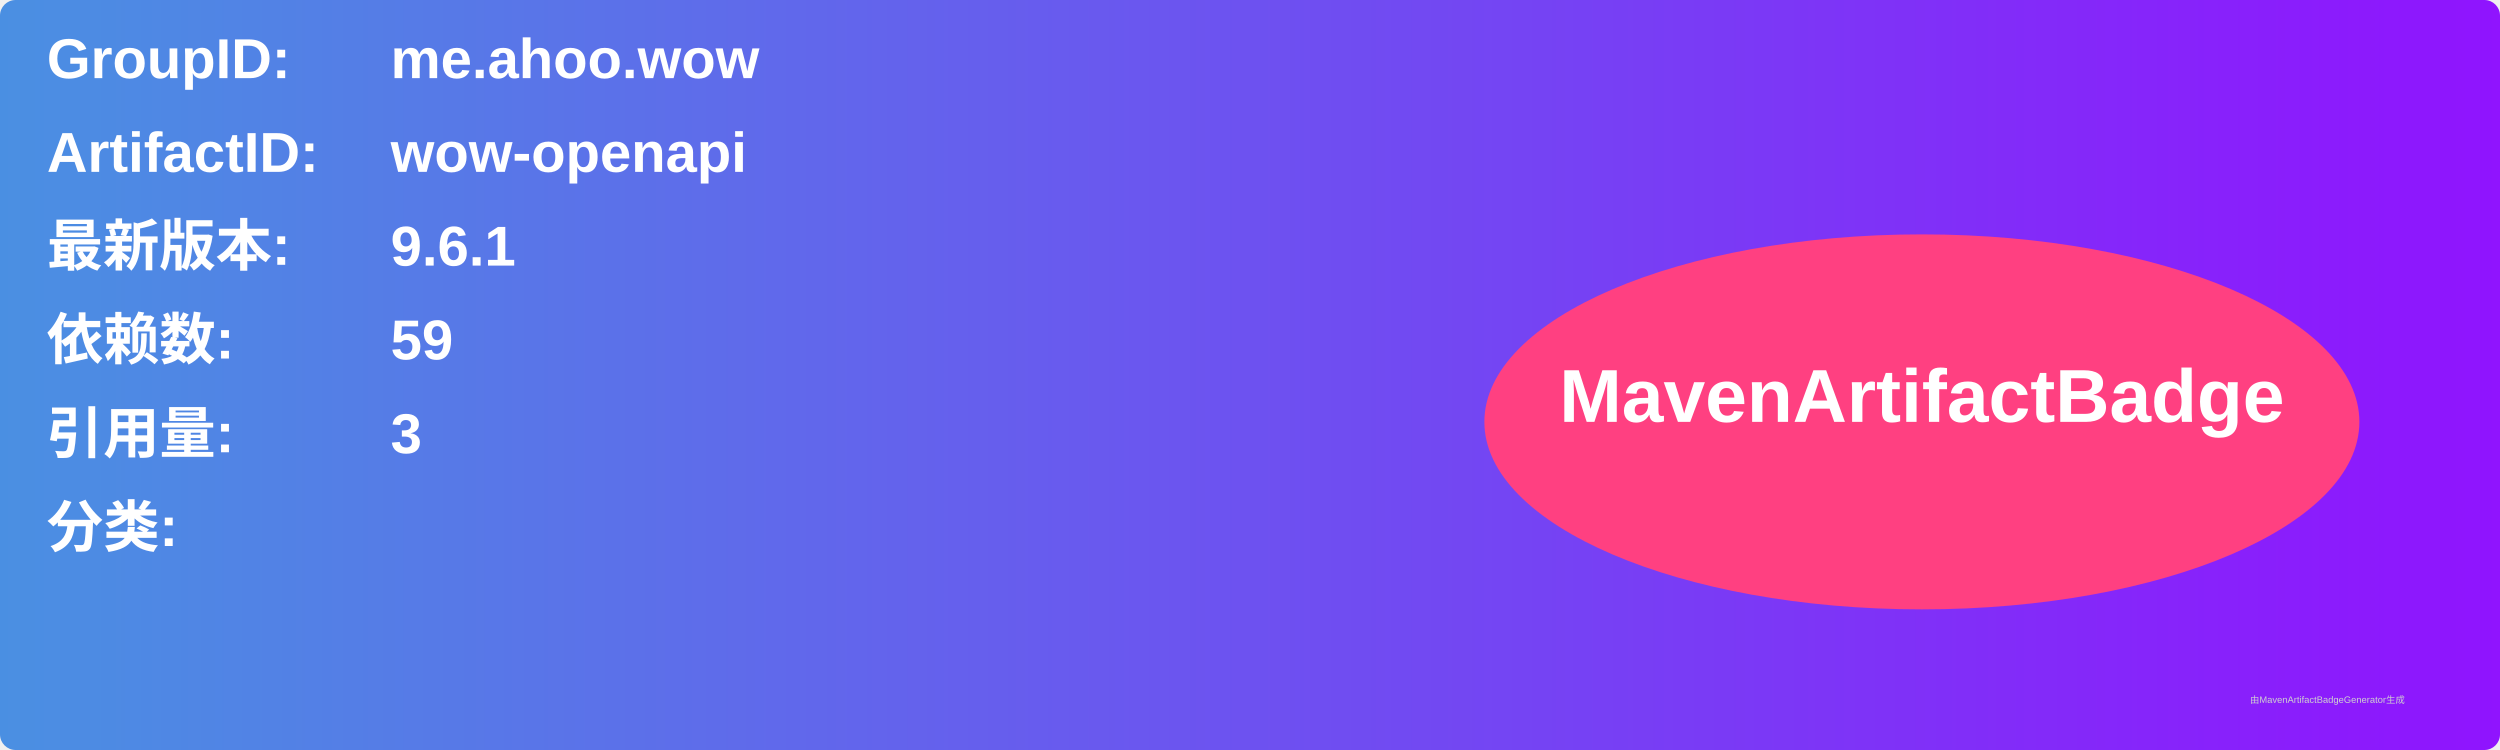
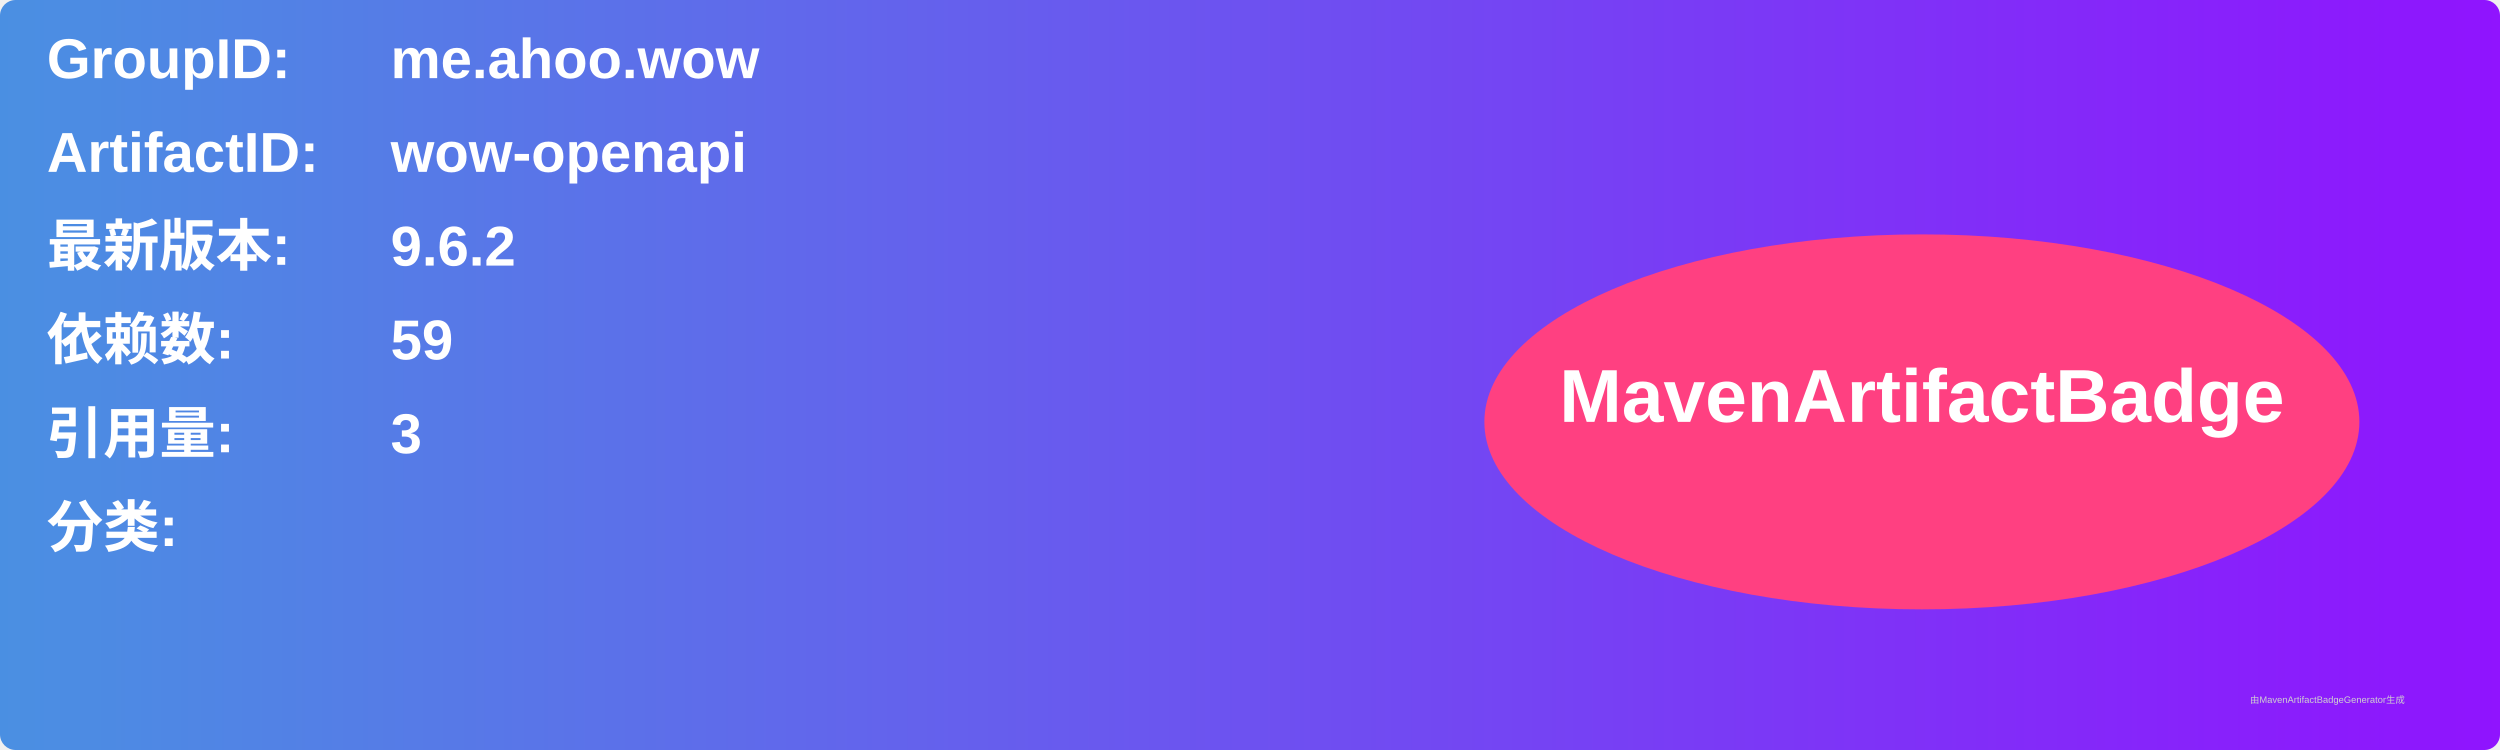
<svg xmlns="http://www.w3.org/2000/svg" width="800" height="240" viewBox="0 0 800 240">
  <linearGradient id="grad" x1="0%" y1="0%" x2="100%" y2="0%">
    <stop offset="0%" stop-color="#4a90e2" />
    <stop offset="100%" stop-color="#9013fe" />
  </linearGradient>
  <rect width="100%" height="100%" rx="5" ry="5" fill="url(#grad)" />
  <g transform="translate(15, 15)">
    <text x="0" y="10" font-family="Arial" font-size="18" fill="white" font-weight="bold" width="260">GroupID:</text>
    <text x="110" y="10" font-family="Arial" font-size="18" fill="white" font-weight="bold" width="460">me.ahoo.wow</text>
    <text x="0" y="40" font-family="Arial" font-size="18" fill="white" font-weight="bold" width="260">ArtifactID:</text>
    <text x="110" y="40" font-family="Arial" font-size="18" fill="white" font-weight="bold" width="460">wow-openapi</text>
    <text x="0" y="70" font-family="Arial" font-size="18" fill="white" font-weight="bold">最新版本:</text>
    <text x="110" y="70" font-family="Arial" font-size="18" fill="white" font-weight="bold">
-       <tspan font-weight="bold">9.6.1</tspan>
+       <tspan font-weight="bold">9.6.2</tspan>
    </text>
    <text x="0" y="100" font-family="Arial" font-size="18" fill="white" font-weight="bold">依赖数: </text>
    <text x="110" y="100" font-family="Arial" font-size="18" fill="white">
      <tspan font-weight="bold">59</tspan>
    </text>
    <text x="0" y="130" font-family="Arial" font-size="18" fill="white" font-weight="bold">引用量: </text>
    <text x="110" y="130" font-family="Arial" font-size="18" fill="white">
      <tspan font-weight="bold">3</tspan>
    </text>
    <text x="0" y="160" font-family="Arial" font-size="18" fill="white" font-weight="bold">分类:</text>
    <text x="10" y="190" font-family="Arial" font-size="10" fill="white">
      <tspan font-weight="bold" />
    </text>
    <ellipse cx="600" cy="120" rx="140" ry="60" fill="#ff4081" />
    <text x="600" y="120" text-anchor="middle" font-family="Arial" font-size="24" fill="white" font-weight="bold">MavenArtifactBadge</text>
  </g>
  <text x="720" y="225" font-family="Arial" font-size="3" fill="#d0d0d0">由MavenArtifactBadgeGenerator生成</text>
</svg>
